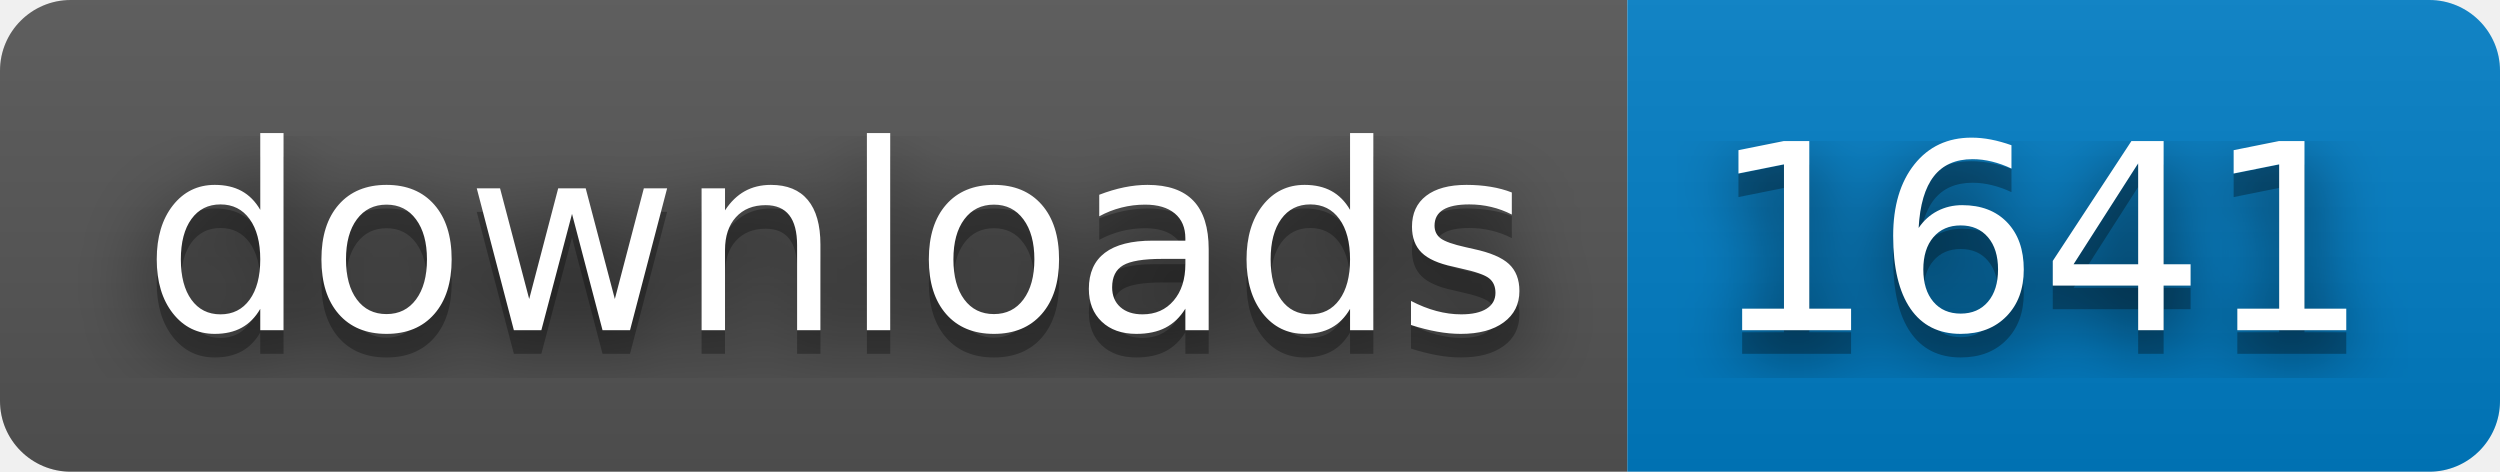
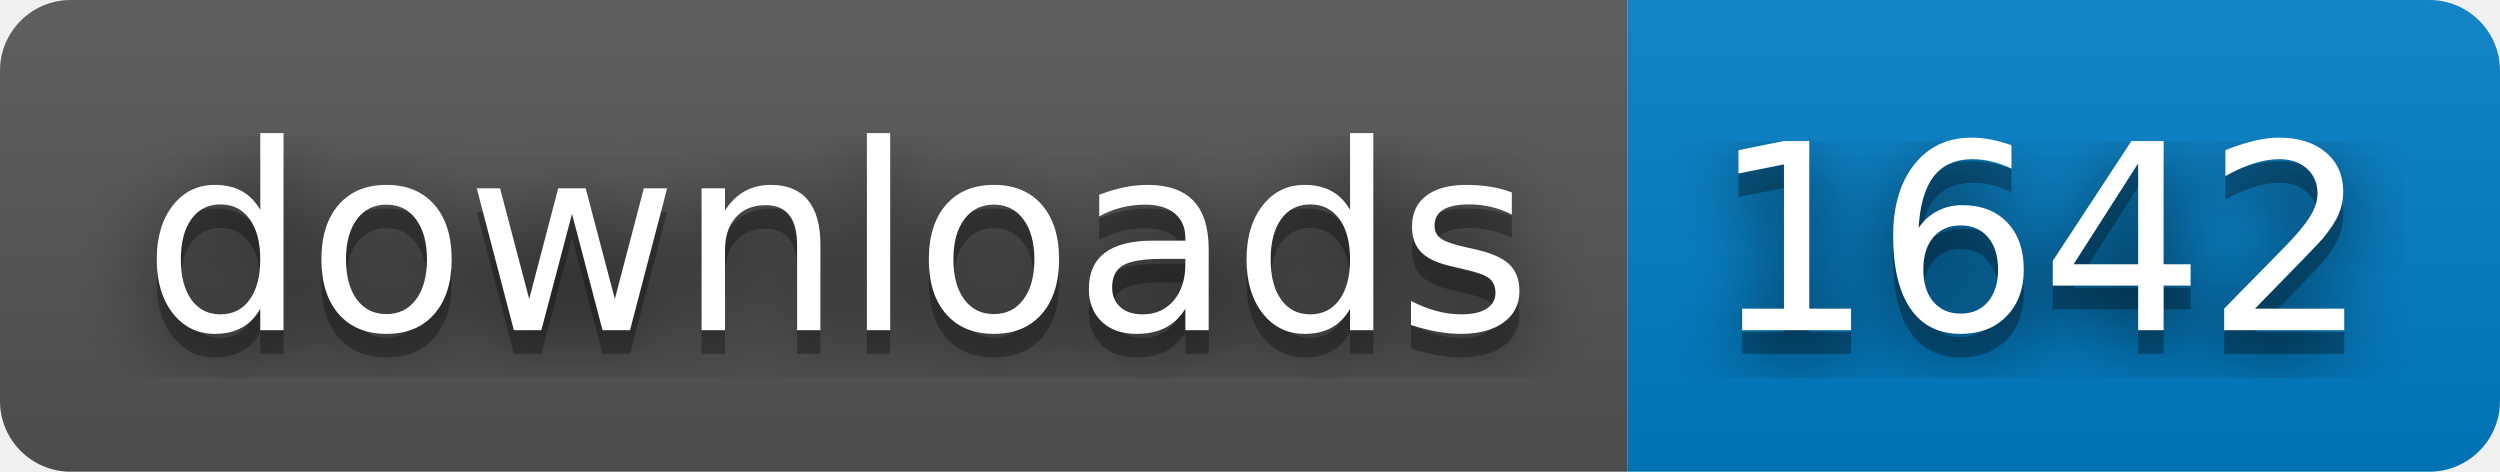
- <svg xmlns="http://www.w3.org/2000/svg" width="106" height="20" role="img" aria-label="downloads: 1641">
+ <svg xmlns="http://www.w3.org/2000/svg" width="106" height="20" role="img" aria-label="downloads: 1642">
  <filter id="blur">
    <feGaussianBlur stdDeviation="16" />
  </filter>
  <linearGradient id="s" x2="0" y2="100%">
    <stop offset="0" stop-color="#bbb" stop-opacity=".1" />
    <stop offset="1" stop-opacity=".1" />
  </linearGradient>
  <clipPath id="r">
    <rect width="106" height="20" rx="3" />
  </clipPath>
  <g clip-path="url(#r)">
    <rect width="69" height="20" fill="#555" />
    <rect x="69" width="37" height="20" fill="#007ec6" />
    <rect width="106" height="20" fill="url(#s)" />
  </g>
  <g fill="#fff" text-anchor="middle" font-family="Verdana,Geneva,DejaVu Sans,sans-serif" text-rendering="geometricPrecision" font-size="110">
    <g transform="scale(.1)">
      <g aria-hidden="true" fill="#010101">
        <text x="355" y="150" fill-opacity=".8" filter="url(#blur)" textLength="590">downloads</text>
        <text x="355" y="150" fill-opacity=".3" textLength="590">downloads</text>
      </g>
      <text x="355" y="140" textLength="590">downloads</text>
    </g>
    <g transform="scale(.1)">
      <g aria-hidden="true" fill="#010101">
-         <text x="865" y="150" fill-opacity=".8" filter="url(#blur)" textLength="270">1641</text>
-         <text x="865" y="150" fill-opacity=".3" textLength="270">1641</text>
+         <text x="865" y="150" fill-opacity=".8" filter="url(#blur)" textLength="270">1642</text>
+         <text x="865" y="150" fill-opacity=".3" textLength="270">1642</text>
      </g>
-       <text x="865" y="140" textLength="270">1641</text>
+       <text x="865" y="140" textLength="270">1642</text>
    </g>
  </g>
</svg>
